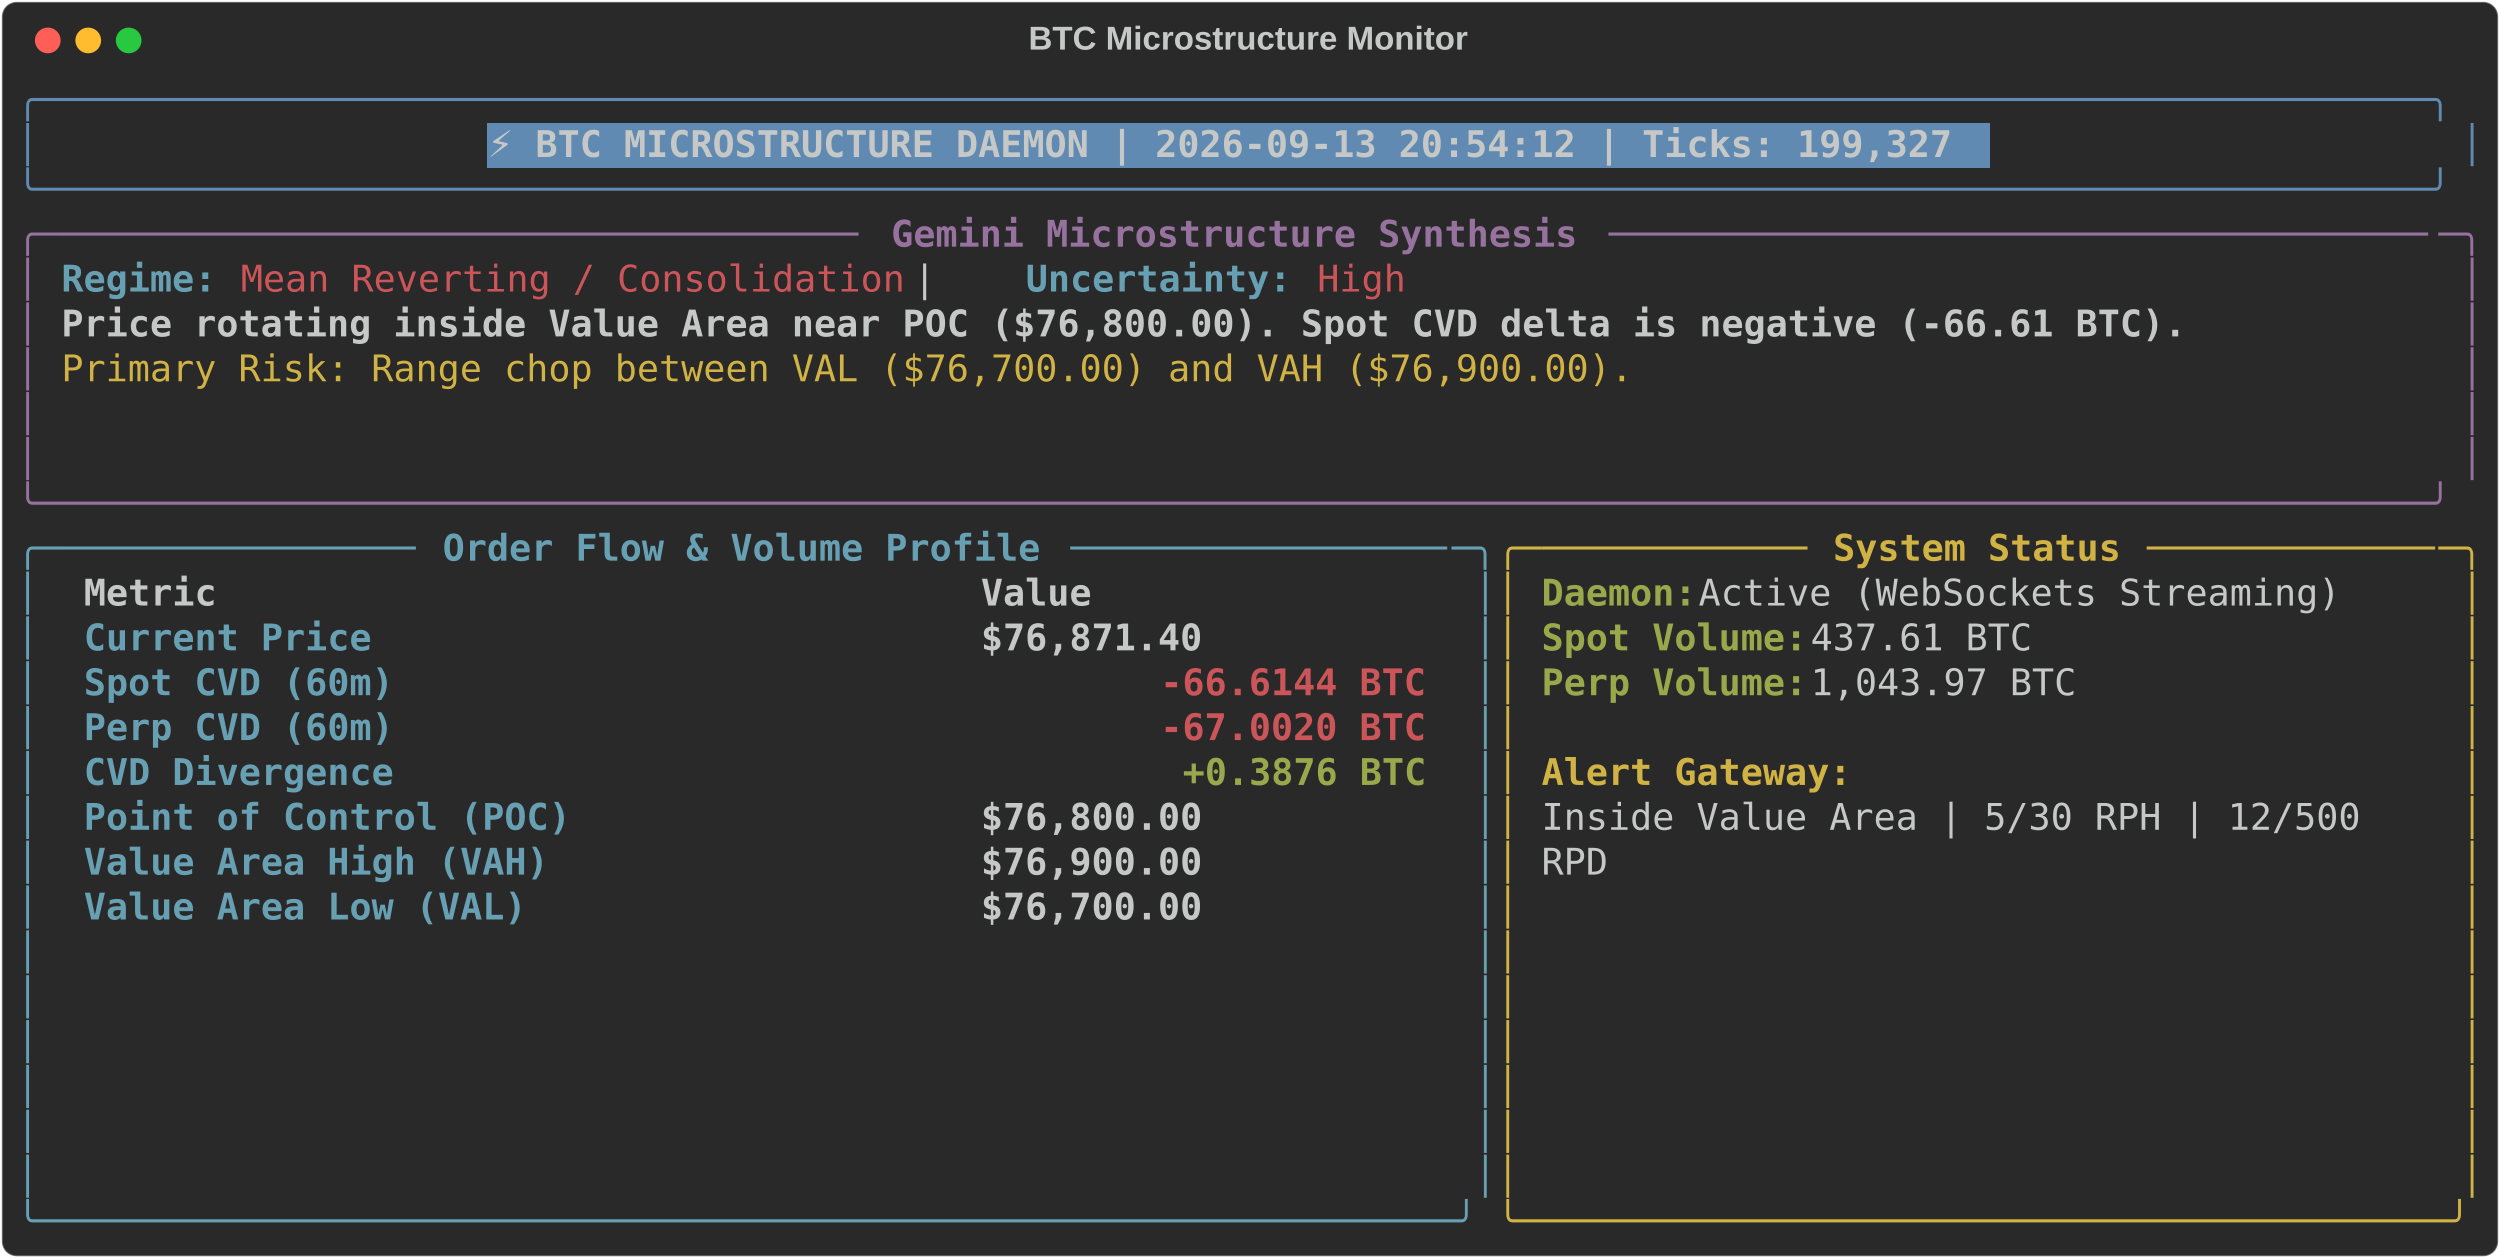
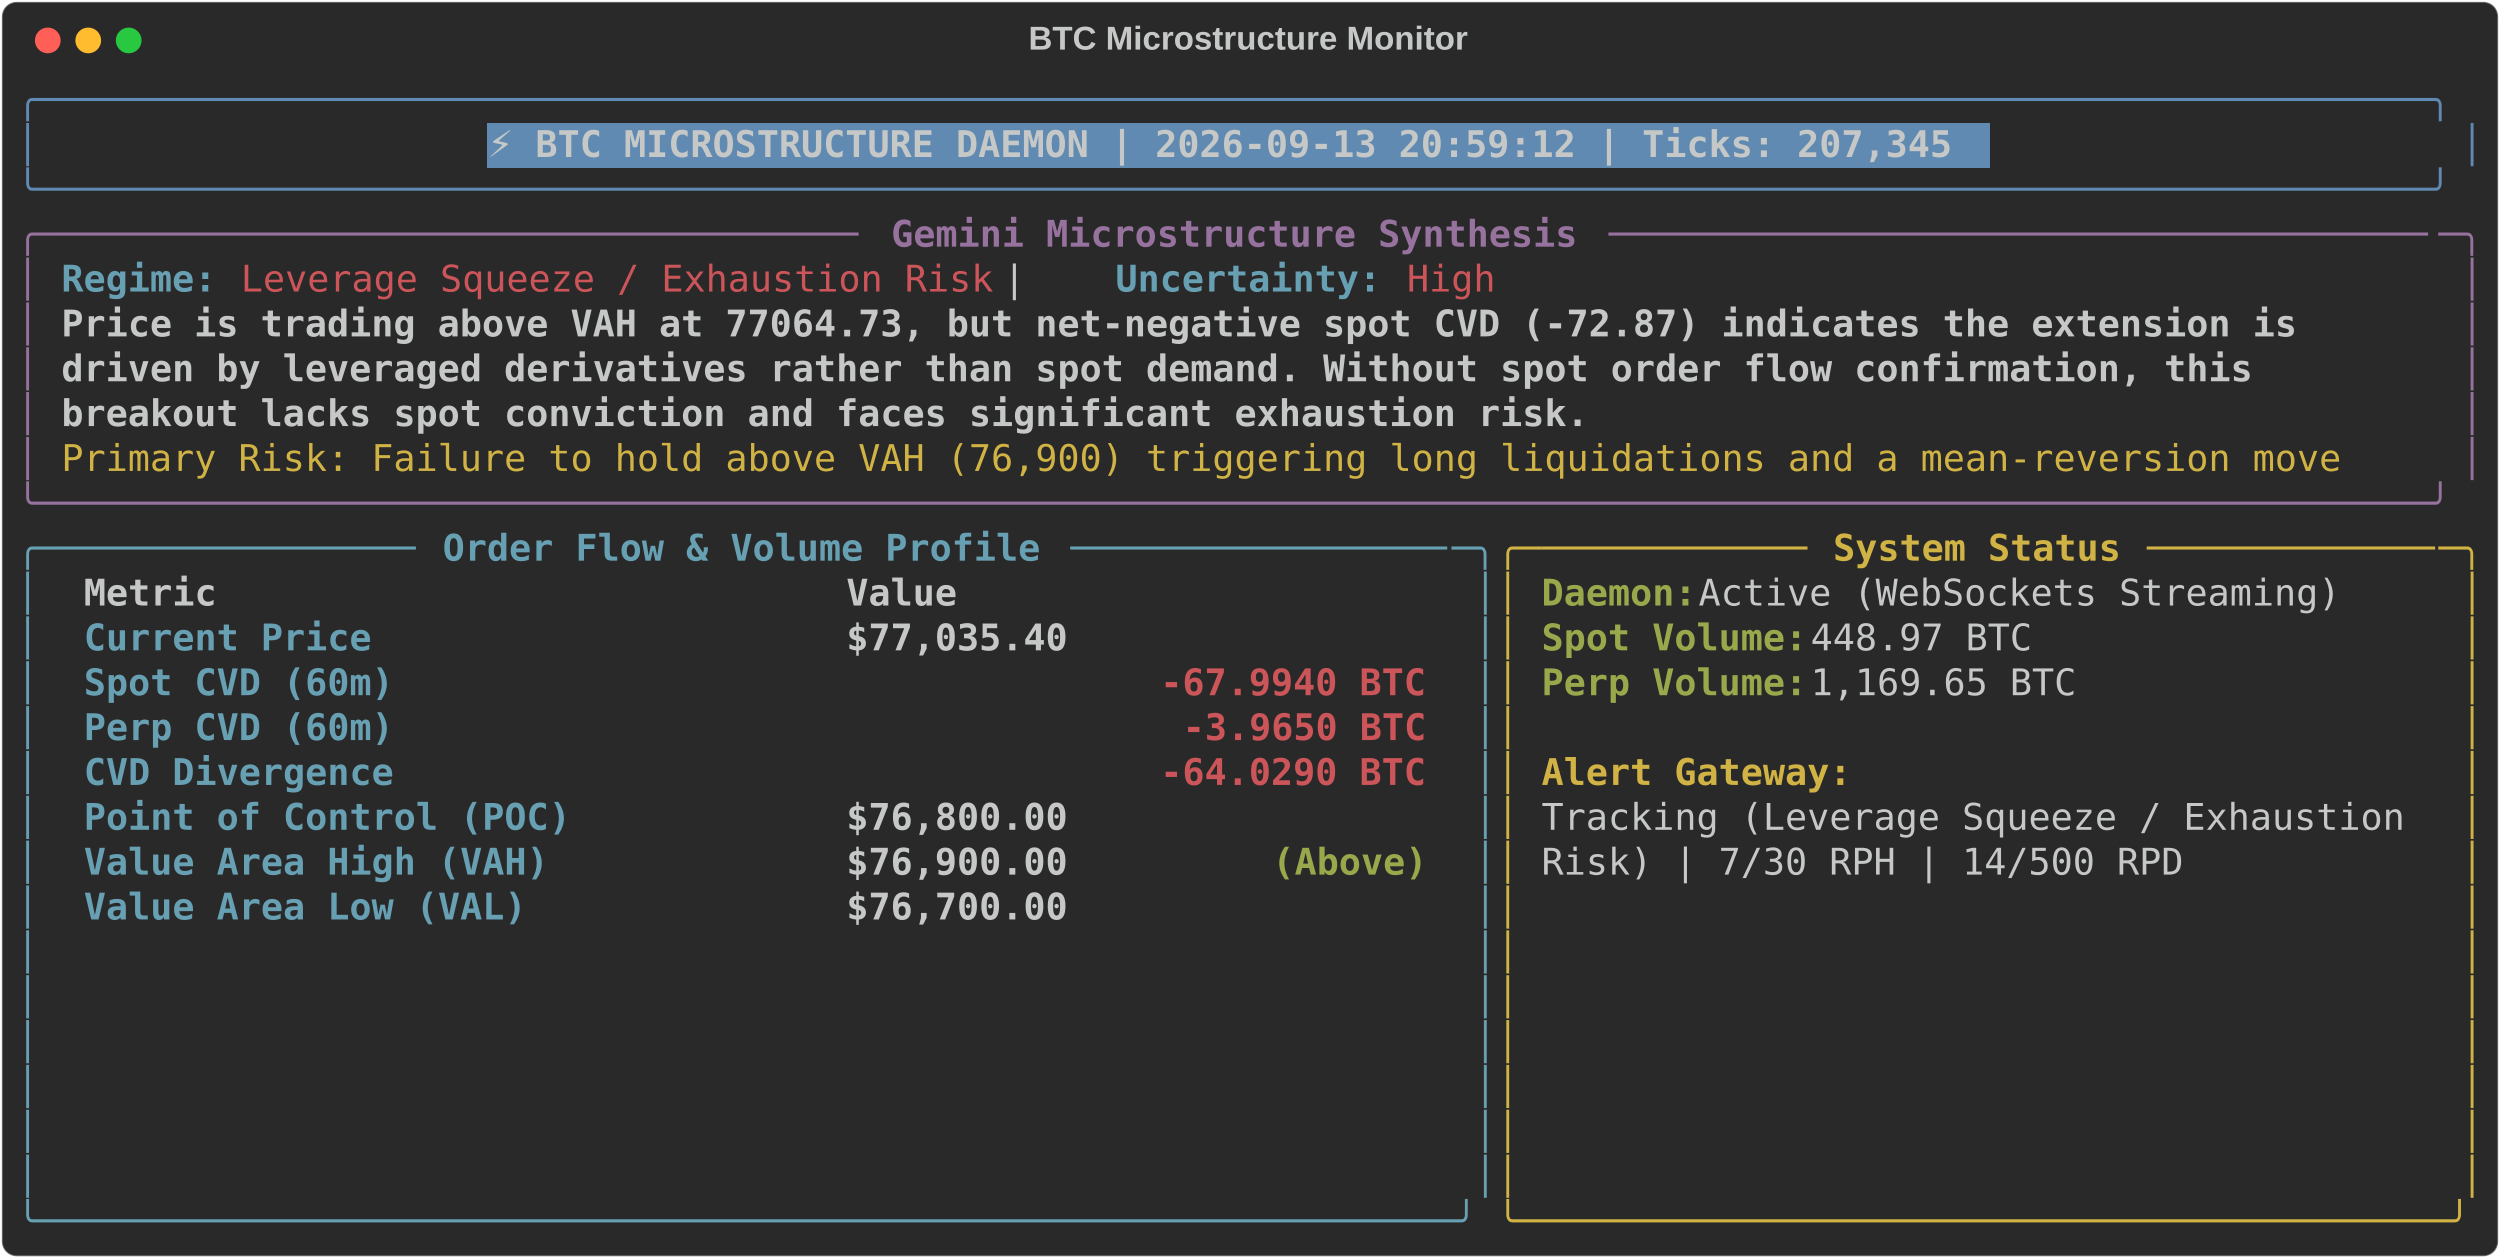
<svg xmlns="http://www.w3.org/2000/svg" class="rich-terminal" viewBox="0 0 1360 684.4">
  <style>

    @font-face {
        font-family: "Fira Code";
        src: local("FiraCode-Regular"),
                url("https://cdnjs.cloudflare.com/ajax/libs/firacode/6.2.0/woff2/FiraCode-Regular.woff2") format("woff2"),
                url("https://cdnjs.cloudflare.com/ajax/libs/firacode/6.2.0/woff/FiraCode-Regular.woff") format("woff");
        font-style: normal;
        font-weight: 400;
    }
    @font-face {
        font-family: "Fira Code";
        src: local("FiraCode-Bold"),
                url("https://cdnjs.cloudflare.com/ajax/libs/firacode/6.2.0/woff2/FiraCode-Bold.woff2") format("woff2"),
                url("https://cdnjs.cloudflare.com/ajax/libs/firacode/6.2.0/woff/FiraCode-Bold.woff") format("woff");
        font-style: bold;
        font-weight: 700;
    }

-     .terminal-1600410360-matrix {
+     .terminal-3191791413-matrix {
        font-family: Fira Code, monospace;
        font-size: 20px;
        line-height: 24.4px;
        font-variant-east-asian: full-width;
    }

-     .terminal-1600410360-title {
+     .terminal-3191791413-title {
        font-size: 18px;
        font-weight: bold;
        font-family: arial;
    }

-     .terminal-1600410360-r1 { fill: #608ab1 }
- .terminal-1600410360-r2 { fill: #c5c8c6 }
- .terminal-1600410360-r3 { fill: #c5c8c6;font-weight: bold }
- .terminal-1600410360-r4 { fill: #98729f }
- .terminal-1600410360-r5 { fill: #98729f;font-weight: bold }
- .terminal-1600410360-r6 { fill: #68a0b3;font-weight: bold }
- .terminal-1600410360-r7 { fill: #cc555a }
- .terminal-1600410360-r8 { fill: #d0b344 }
- .terminal-1600410360-r9 { fill: #68a0b3 }
- .terminal-1600410360-r10 { fill: #d0b344;font-weight: bold }
- .terminal-1600410360-r11 { fill: #98a84b;font-weight: bold }
- .terminal-1600410360-r12 { fill: #cc555a;font-weight: bold }
+     .terminal-3191791413-r1 { fill: #608ab1 }
+ .terminal-3191791413-r2 { fill: #c5c8c6 }
+ .terminal-3191791413-r3 { fill: #c5c8c6;font-weight: bold }
+ .terminal-3191791413-r4 { fill: #98729f }
+ .terminal-3191791413-r5 { fill: #98729f;font-weight: bold }
+ .terminal-3191791413-r6 { fill: #68a0b3;font-weight: bold }
+ .terminal-3191791413-r7 { fill: #cc555a }
+ .terminal-3191791413-r8 { fill: #d0b344 }
+ .terminal-3191791413-r9 { fill: #68a0b3 }
+ .terminal-3191791413-r10 { fill: #d0b344;font-weight: bold }
+ .terminal-3191791413-r11 { fill: #98a84b;font-weight: bold }
+ .terminal-3191791413-r12 { fill: #cc555a;font-weight: bold }
    </style>
  <defs>
-     <clipPath id="terminal-1600410360-clip-terminal">
+     <clipPath id="terminal-3191791413-clip-terminal">
      <rect x="0" y="0" width="1341.0" height="633.4" />
    </clipPath>
-     <clipPath id="terminal-1600410360-line-0">
+     <clipPath id="terminal-3191791413-line-0">
      <rect x="0" y="1.5" width="1342" height="24.65" />
    </clipPath>
-     <clipPath id="terminal-1600410360-line-1">
+     <clipPath id="terminal-3191791413-line-1">
      <rect x="0" y="25.9" width="1342" height="24.65" />
    </clipPath>
-     <clipPath id="terminal-1600410360-line-2">
+     <clipPath id="terminal-3191791413-line-2">
      <rect x="0" y="50.3" width="1342" height="24.65" />
    </clipPath>
-     <clipPath id="terminal-1600410360-line-3">
+     <clipPath id="terminal-3191791413-line-3">
      <rect x="0" y="74.7" width="1342" height="24.65" />
    </clipPath>
-     <clipPath id="terminal-1600410360-line-4">
+     <clipPath id="terminal-3191791413-line-4">
      <rect x="0" y="99.1" width="1342" height="24.65" />
    </clipPath>
-     <clipPath id="terminal-1600410360-line-5">
+     <clipPath id="terminal-3191791413-line-5">
      <rect x="0" y="123.5" width="1342" height="24.65" />
    </clipPath>
-     <clipPath id="terminal-1600410360-line-6">
+     <clipPath id="terminal-3191791413-line-6">
      <rect x="0" y="147.9" width="1342" height="24.65" />
    </clipPath>
-     <clipPath id="terminal-1600410360-line-7">
+     <clipPath id="terminal-3191791413-line-7">
      <rect x="0" y="172.3" width="1342" height="24.65" />
    </clipPath>
-     <clipPath id="terminal-1600410360-line-8">
+     <clipPath id="terminal-3191791413-line-8">
      <rect x="0" y="196.7" width="1342" height="24.65" />
    </clipPath>
-     <clipPath id="terminal-1600410360-line-9">
+     <clipPath id="terminal-3191791413-line-9">
      <rect x="0" y="221.1" width="1342" height="24.65" />
    </clipPath>
-     <clipPath id="terminal-1600410360-line-10">
+     <clipPath id="terminal-3191791413-line-10">
      <rect x="0" y="245.5" width="1342" height="24.65" />
    </clipPath>
-     <clipPath id="terminal-1600410360-line-11">
+     <clipPath id="terminal-3191791413-line-11">
      <rect x="0" y="269.9" width="1342" height="24.65" />
    </clipPath>
-     <clipPath id="terminal-1600410360-line-12">
+     <clipPath id="terminal-3191791413-line-12">
      <rect x="0" y="294.3" width="1342" height="24.65" />
    </clipPath>
-     <clipPath id="terminal-1600410360-line-13">
+     <clipPath id="terminal-3191791413-line-13">
      <rect x="0" y="318.7" width="1342" height="24.65" />
    </clipPath>
-     <clipPath id="terminal-1600410360-line-14">
+     <clipPath id="terminal-3191791413-line-14">
      <rect x="0" y="343.1" width="1342" height="24.65" />
    </clipPath>
-     <clipPath id="terminal-1600410360-line-15">
+     <clipPath id="terminal-3191791413-line-15">
      <rect x="0" y="367.5" width="1342" height="24.65" />
    </clipPath>
-     <clipPath id="terminal-1600410360-line-16">
+     <clipPath id="terminal-3191791413-line-16">
      <rect x="0" y="391.9" width="1342" height="24.65" />
    </clipPath>
-     <clipPath id="terminal-1600410360-line-17">
+     <clipPath id="terminal-3191791413-line-17">
      <rect x="0" y="416.3" width="1342" height="24.65" />
    </clipPath>
-     <clipPath id="terminal-1600410360-line-18">
+     <clipPath id="terminal-3191791413-line-18">
      <rect x="0" y="440.7" width="1342" height="24.65" />
    </clipPath>
-     <clipPath id="terminal-1600410360-line-19">
+     <clipPath id="terminal-3191791413-line-19">
      <rect x="0" y="465.1" width="1342" height="24.65" />
    </clipPath>
-     <clipPath id="terminal-1600410360-line-20">
+     <clipPath id="terminal-3191791413-line-20">
      <rect x="0" y="489.5" width="1342" height="24.65" />
    </clipPath>
-     <clipPath id="terminal-1600410360-line-21">
+     <clipPath id="terminal-3191791413-line-21">
      <rect x="0" y="513.9" width="1342" height="24.65" />
    </clipPath>
-     <clipPath id="terminal-1600410360-line-22">
+     <clipPath id="terminal-3191791413-line-22">
      <rect x="0" y="538.3" width="1342" height="24.65" />
    </clipPath>
-     <clipPath id="terminal-1600410360-line-23">
+     <clipPath id="terminal-3191791413-line-23">
      <rect x="0" y="562.7" width="1342" height="24.65" />
    </clipPath>
-     <clipPath id="terminal-1600410360-line-24">
+     <clipPath id="terminal-3191791413-line-24">
      <rect x="0" y="587.1" width="1342" height="24.65" />
    </clipPath>
  </defs>
  <rect fill="#292929" stroke="rgba(255,255,255,0.35)" stroke-width="1" x="1" y="1" width="1358" height="682.4" rx="8" />
-   <text class="terminal-1600410360-title" fill="#c5c8c6" text-anchor="middle" x="679" y="27">BTC Microstructure Monitor</text>
+   <text class="terminal-3191791413-title" fill="#c5c8c6" text-anchor="middle" x="679" y="27">BTC Microstructure Monitor</text>
  <g transform="translate(26,22)">
    <circle cx="0" cy="0" r="7" fill="#ff5f57" />
    <circle cx="22" cy="0" r="7" fill="#febc2e" />
    <circle cx="44" cy="0" r="7" fill="#28c840" />
  </g>
-   <g transform="translate(9, 41)" clip-path="url(#terminal-1600410360-clip-terminal)">
+   <g transform="translate(9, 41)" clip-path="url(#terminal-3191791413-clip-terminal)">
    <rect fill="#608ab1" x="256.2" y="25.9" width="817.4" height="24.65" shape-rendering="crispEdges" />
-     <g class="terminal-1600410360-matrix">
-       <text class="terminal-1600410360-r1" x="0" y="20" textLength="1342" clip-path="url(#terminal-1600410360-line-0)">╭────────────────────────────────────────────────────────────────────────────────────────────────────────────╮</text>
-       <text class="terminal-1600410360-r2" x="1342" y="20" textLength="12.2" clip-path="url(#terminal-1600410360-line-0)">
- </text>
-       <text class="terminal-1600410360-r1" x="0" y="44.4" textLength="12.2" clip-path="url(#terminal-1600410360-line-1)">│</text>
-       <text class="terminal-1600410360-r3" x="256.2" y="44.4" textLength="805.2" clip-path="url(#terminal-1600410360-line-1)">⚡ BTC MICROSTRUCTURE DAEMON | 2026-09-13 20:54:12 | Ticks: 199,327</text>
-       <text class="terminal-1600410360-r1" x="1329.8" y="44.4" textLength="12.2" clip-path="url(#terminal-1600410360-line-1)">│</text>
-       <text class="terminal-1600410360-r2" x="1342" y="44.4" textLength="12.2" clip-path="url(#terminal-1600410360-line-1)">
- </text>
-       <text class="terminal-1600410360-r1" x="0" y="68.8" textLength="1342" clip-path="url(#terminal-1600410360-line-2)">╰────────────────────────────────────────────────────────────────────────────────────────────────────────────╯</text>
-       <text class="terminal-1600410360-r2" x="1342" y="68.8" textLength="12.2" clip-path="url(#terminal-1600410360-line-2)">
- </text>
-       <text class="terminal-1600410360-r4" x="0" y="93.2" textLength="24.4" clip-path="url(#terminal-1600410360-line-3)">╭─</text>
-       <text class="terminal-1600410360-r4" x="24.4" y="93.2" textLength="439.2" clip-path="url(#terminal-1600410360-line-3)">────────────────────────────────────</text>
-       <text class="terminal-1600410360-r5" x="475.8" y="93.2" textLength="378.2" clip-path="url(#terminal-1600410360-line-3)">Gemini Microstructure Synthesis</text>
-       <text class="terminal-1600410360-r4" x="866.2" y="93.2" textLength="451.4" clip-path="url(#terminal-1600410360-line-3)">─────────────────────────────────────</text>
-       <text class="terminal-1600410360-r4" x="1317.6" y="93.2" textLength="24.4" clip-path="url(#terminal-1600410360-line-3)">─╮</text>
-       <text class="terminal-1600410360-r2" x="1342" y="93.2" textLength="12.2" clip-path="url(#terminal-1600410360-line-3)">
- </text>
-       <text class="terminal-1600410360-r4" x="0" y="117.6" textLength="12.2" clip-path="url(#terminal-1600410360-line-4)">│</text>
-       <text class="terminal-1600410360-r6" x="24.4" y="117.6" textLength="85.4" clip-path="url(#terminal-1600410360-line-4)">Regime:</text>
-       <text class="terminal-1600410360-r7" x="122" y="117.6" textLength="366" clip-path="url(#terminal-1600410360-line-4)">Mean Reverting / Consolidation</text>
-       <text class="terminal-1600410360-r2" x="488" y="117.6" textLength="61" clip-path="url(#terminal-1600410360-line-4)">  |  </text>
-       <text class="terminal-1600410360-r6" x="549" y="117.6" textLength="146.4" clip-path="url(#terminal-1600410360-line-4)">Uncertainty:</text>
-       <text class="terminal-1600410360-r7" x="707.6" y="117.6" textLength="48.8" clip-path="url(#terminal-1600410360-line-4)">High</text>
-       <text class="terminal-1600410360-r4" x="1329.8" y="117.6" textLength="12.2" clip-path="url(#terminal-1600410360-line-4)">│</text>
-       <text class="terminal-1600410360-r2" x="1342" y="117.6" textLength="12.2" clip-path="url(#terminal-1600410360-line-4)">
- </text>
-       <text class="terminal-1600410360-r4" x="0" y="142" textLength="12.2" clip-path="url(#terminal-1600410360-line-5)">│</text>
-       <text class="terminal-1600410360-r3" x="24.4" y="142" textLength="1171.2" clip-path="url(#terminal-1600410360-line-5)">Price rotating inside Value Area near POC ($76,800.00). Spot CVD delta is negative (-66.61 BTC).</text>
-       <text class="terminal-1600410360-r4" x="1329.8" y="142" textLength="12.2" clip-path="url(#terminal-1600410360-line-5)">│</text>
-       <text class="terminal-1600410360-r2" x="1342" y="142" textLength="12.2" clip-path="url(#terminal-1600410360-line-5)">
- </text>
-       <text class="terminal-1600410360-r4" x="0" y="166.4" textLength="12.2" clip-path="url(#terminal-1600410360-line-6)">│</text>
-       <text class="terminal-1600410360-r8" x="24.4" y="166.4" textLength="866.2" clip-path="url(#terminal-1600410360-line-6)">Primary Risk: Range chop between VAL ($76,700.00) and VAH ($76,900.00).</text>
-       <text class="terminal-1600410360-r4" x="1329.8" y="166.4" textLength="12.2" clip-path="url(#terminal-1600410360-line-6)">│</text>
-       <text class="terminal-1600410360-r2" x="1342" y="166.4" textLength="12.2" clip-path="url(#terminal-1600410360-line-6)">
- </text>
-       <text class="terminal-1600410360-r4" x="0" y="190.8" textLength="12.2" clip-path="url(#terminal-1600410360-line-7)">│</text>
-       <text class="terminal-1600410360-r4" x="1329.8" y="190.8" textLength="12.2" clip-path="url(#terminal-1600410360-line-7)">│</text>
-       <text class="terminal-1600410360-r2" x="1342" y="190.8" textLength="12.2" clip-path="url(#terminal-1600410360-line-7)">
- </text>
-       <text class="terminal-1600410360-r4" x="0" y="215.2" textLength="12.2" clip-path="url(#terminal-1600410360-line-8)">│</text>
-       <text class="terminal-1600410360-r4" x="1329.8" y="215.2" textLength="12.2" clip-path="url(#terminal-1600410360-line-8)">│</text>
-       <text class="terminal-1600410360-r2" x="1342" y="215.2" textLength="12.2" clip-path="url(#terminal-1600410360-line-8)">
- </text>
-       <text class="terminal-1600410360-r4" x="0" y="239.6" textLength="1342" clip-path="url(#terminal-1600410360-line-9)">╰────────────────────────────────────────────────────────────────────────────────────────────────────────────╯</text>
-       <text class="terminal-1600410360-r2" x="1342" y="239.6" textLength="12.2" clip-path="url(#terminal-1600410360-line-9)">
- </text>
-       <text class="terminal-1600410360-r9" x="0" y="264" textLength="24.4" clip-path="url(#terminal-1600410360-line-10)">╭─</text>
-       <text class="terminal-1600410360-r9" x="24.4" y="264" textLength="195.2" clip-path="url(#terminal-1600410360-line-10)">────────────────</text>
-       <text class="terminal-1600410360-r6" x="231.8" y="264" textLength="329.4" clip-path="url(#terminal-1600410360-line-10)">Order Flow &amp; Volume Profile</text>
-       <text class="terminal-1600410360-r9" x="573.4" y="264" textLength="207.4" clip-path="url(#terminal-1600410360-line-10)">─────────────────</text>
-       <text class="terminal-1600410360-r9" x="780.8" y="264" textLength="24.4" clip-path="url(#terminal-1600410360-line-10)">─╮</text>
-       <text class="terminal-1600410360-r8" x="805.2" y="264" textLength="24.4" clip-path="url(#terminal-1600410360-line-10)">╭─</text>
-       <text class="terminal-1600410360-r8" x="829.6" y="264" textLength="146.4" clip-path="url(#terminal-1600410360-line-10)">────────────</text>
-       <text class="terminal-1600410360-r10" x="988.2" y="264" textLength="158.6" clip-path="url(#terminal-1600410360-line-10)">System Status</text>
-       <text class="terminal-1600410360-r8" x="1159" y="264" textLength="158.6" clip-path="url(#terminal-1600410360-line-10)">─────────────</text>
-       <text class="terminal-1600410360-r8" x="1317.6" y="264" textLength="24.4" clip-path="url(#terminal-1600410360-line-10)">─╮</text>
-       <text class="terminal-1600410360-r2" x="1342" y="264" textLength="12.2" clip-path="url(#terminal-1600410360-line-10)">
- </text>
-       <text class="terminal-1600410360-r9" x="0" y="288.4" textLength="12.2" clip-path="url(#terminal-1600410360-line-11)">│</text>
-       <text class="terminal-1600410360-r3" x="36.6" y="288.4" textLength="463.6" clip-path="url(#terminal-1600410360-line-11)">Metric                                </text>
-       <text class="terminal-1600410360-r3" x="524.6" y="288.4" textLength="244" clip-path="url(#terminal-1600410360-line-11)">               Value</text>
-       <text class="terminal-1600410360-r9" x="793" y="288.4" textLength="12.2" clip-path="url(#terminal-1600410360-line-11)">│</text>
-       <text class="terminal-1600410360-r8" x="805.2" y="288.4" textLength="12.2" clip-path="url(#terminal-1600410360-line-11)">│</text>
-       <text class="terminal-1600410360-r11" x="829.6" y="288.4" textLength="85.4" clip-path="url(#terminal-1600410360-line-11)">Daemon:</text>
-       <text class="terminal-1600410360-r2" x="915" y="288.4" textLength="366" clip-path="url(#terminal-1600410360-line-11)"> Active (WebSockets Streaming)</text>
-       <text class="terminal-1600410360-r8" x="1329.8" y="288.4" textLength="12.2" clip-path="url(#terminal-1600410360-line-11)">│</text>
-       <text class="terminal-1600410360-r2" x="1342" y="288.4" textLength="12.2" clip-path="url(#terminal-1600410360-line-11)">
- </text>
-       <text class="terminal-1600410360-r9" x="0" y="312.8" textLength="12.2" clip-path="url(#terminal-1600410360-line-12)">│</text>
-       <text class="terminal-1600410360-r6" x="36.6" y="312.8" textLength="463.6" clip-path="url(#terminal-1600410360-line-12)">Current Price                         </text>
-       <text class="terminal-1600410360-r3" x="524.6" y="312.8" textLength="244" clip-path="url(#terminal-1600410360-line-12)">          $76,871.40</text>
-       <text class="terminal-1600410360-r9" x="793" y="312.8" textLength="12.2" clip-path="url(#terminal-1600410360-line-12)">│</text>
-       <text class="terminal-1600410360-r8" x="805.2" y="312.8" textLength="12.2" clip-path="url(#terminal-1600410360-line-12)">│</text>
-       <text class="terminal-1600410360-r11" x="829.6" y="312.8" textLength="146.4" clip-path="url(#terminal-1600410360-line-12)">Spot Volume:</text>
-       <text class="terminal-1600410360-r2" x="976" y="312.8" textLength="134.2" clip-path="url(#terminal-1600410360-line-12)"> 437.61 BTC</text>
-       <text class="terminal-1600410360-r8" x="1329.8" y="312.8" textLength="12.2" clip-path="url(#terminal-1600410360-line-12)">│</text>
-       <text class="terminal-1600410360-r2" x="1342" y="312.8" textLength="12.2" clip-path="url(#terminal-1600410360-line-12)">
- </text>
-       <text class="terminal-1600410360-r9" x="0" y="337.2" textLength="12.2" clip-path="url(#terminal-1600410360-line-13)">│</text>
-       <text class="terminal-1600410360-r6" x="36.6" y="337.2" textLength="463.6" clip-path="url(#terminal-1600410360-line-13)">Spot CVD (60m)                        </text>
-       <text class="terminal-1600410360-r12" x="622.2" y="337.2" textLength="146.4" clip-path="url(#terminal-1600410360-line-13)">-66.6144 BTC</text>
-       <text class="terminal-1600410360-r9" x="793" y="337.2" textLength="12.2" clip-path="url(#terminal-1600410360-line-13)">│</text>
-       <text class="terminal-1600410360-r8" x="805.2" y="337.2" textLength="12.2" clip-path="url(#terminal-1600410360-line-13)">│</text>
-       <text class="terminal-1600410360-r11" x="829.6" y="337.2" textLength="146.4" clip-path="url(#terminal-1600410360-line-13)">Perp Volume:</text>
-       <text class="terminal-1600410360-r2" x="976" y="337.2" textLength="158.6" clip-path="url(#terminal-1600410360-line-13)"> 1,043.97 BTC</text>
-       <text class="terminal-1600410360-r8" x="1329.8" y="337.2" textLength="12.2" clip-path="url(#terminal-1600410360-line-13)">│</text>
-       <text class="terminal-1600410360-r2" x="1342" y="337.2" textLength="12.2" clip-path="url(#terminal-1600410360-line-13)">
- </text>
-       <text class="terminal-1600410360-r9" x="0" y="361.6" textLength="12.2" clip-path="url(#terminal-1600410360-line-14)">│</text>
-       <text class="terminal-1600410360-r6" x="36.6" y="361.6" textLength="463.6" clip-path="url(#terminal-1600410360-line-14)">Perp CVD (60m)                        </text>
-       <text class="terminal-1600410360-r12" x="622.2" y="361.6" textLength="146.4" clip-path="url(#terminal-1600410360-line-14)">-67.0020 BTC</text>
-       <text class="terminal-1600410360-r9" x="793" y="361.6" textLength="12.2" clip-path="url(#terminal-1600410360-line-14)">│</text>
-       <text class="terminal-1600410360-r8" x="805.2" y="361.6" textLength="12.2" clip-path="url(#terminal-1600410360-line-14)">│</text>
-       <text class="terminal-1600410360-r8" x="1329.8" y="361.6" textLength="12.2" clip-path="url(#terminal-1600410360-line-14)">│</text>
-       <text class="terminal-1600410360-r2" x="1342" y="361.6" textLength="12.2" clip-path="url(#terminal-1600410360-line-14)">
- </text>
-       <text class="terminal-1600410360-r9" x="0" y="386" textLength="12.2" clip-path="url(#terminal-1600410360-line-15)">│</text>
-       <text class="terminal-1600410360-r6" x="36.6" y="386" textLength="463.6" clip-path="url(#terminal-1600410360-line-15)">CVD Divergence                        </text>
-       <text class="terminal-1600410360-r11" x="634.4" y="386" textLength="134.2" clip-path="url(#terminal-1600410360-line-15)">+0.3876 BTC</text>
-       <text class="terminal-1600410360-r9" x="793" y="386" textLength="12.2" clip-path="url(#terminal-1600410360-line-15)">│</text>
-       <text class="terminal-1600410360-r8" x="805.2" y="386" textLength="12.2" clip-path="url(#terminal-1600410360-line-15)">│</text>
-       <text class="terminal-1600410360-r10" x="829.6" y="386" textLength="170.8" clip-path="url(#terminal-1600410360-line-15)">Alert Gateway:</text>
-       <text class="terminal-1600410360-r8" x="1329.8" y="386" textLength="12.2" clip-path="url(#terminal-1600410360-line-15)">│</text>
-       <text class="terminal-1600410360-r2" x="1342" y="386" textLength="12.2" clip-path="url(#terminal-1600410360-line-15)">
- </text>
-       <text class="terminal-1600410360-r9" x="0" y="410.4" textLength="12.2" clip-path="url(#terminal-1600410360-line-16)">│</text>
-       <text class="terminal-1600410360-r6" x="36.6" y="410.4" textLength="463.6" clip-path="url(#terminal-1600410360-line-16)">Point of Control (POC)                </text>
-       <text class="terminal-1600410360-r3" x="524.6" y="410.4" textLength="244" clip-path="url(#terminal-1600410360-line-16)">          $76,800.00</text>
-       <text class="terminal-1600410360-r9" x="793" y="410.4" textLength="12.2" clip-path="url(#terminal-1600410360-line-16)">│</text>
-       <text class="terminal-1600410360-r8" x="805.2" y="410.4" textLength="12.2" clip-path="url(#terminal-1600410360-line-16)">│</text>
-       <text class="terminal-1600410360-r2" x="829.6" y="410.4" textLength="463.6" clip-path="url(#terminal-1600410360-line-16)">Inside Value Area | 5/30 RPH | 12/500 </text>
-       <text class="terminal-1600410360-r8" x="1329.8" y="410.4" textLength="12.2" clip-path="url(#terminal-1600410360-line-16)">│</text>
-       <text class="terminal-1600410360-r2" x="1342" y="410.4" textLength="12.2" clip-path="url(#terminal-1600410360-line-16)">
- </text>
-       <text class="terminal-1600410360-r9" x="0" y="434.8" textLength="12.2" clip-path="url(#terminal-1600410360-line-17)">│</text>
-       <text class="terminal-1600410360-r6" x="36.6" y="434.8" textLength="463.6" clip-path="url(#terminal-1600410360-line-17)">Value Area High (VAH)                 </text>
-       <text class="terminal-1600410360-r3" x="524.6" y="434.8" textLength="244" clip-path="url(#terminal-1600410360-line-17)">          $76,900.00</text>
-       <text class="terminal-1600410360-r9" x="793" y="434.8" textLength="12.2" clip-path="url(#terminal-1600410360-line-17)">│</text>
-       <text class="terminal-1600410360-r8" x="805.2" y="434.8" textLength="12.2" clip-path="url(#terminal-1600410360-line-17)">│</text>
-       <text class="terminal-1600410360-r2" x="829.6" y="434.8" textLength="36.6" clip-path="url(#terminal-1600410360-line-17)">RPD</text>
-       <text class="terminal-1600410360-r8" x="1329.8" y="434.8" textLength="12.2" clip-path="url(#terminal-1600410360-line-17)">│</text>
-       <text class="terminal-1600410360-r2" x="1342" y="434.8" textLength="12.2" clip-path="url(#terminal-1600410360-line-17)">
- </text>
-       <text class="terminal-1600410360-r9" x="0" y="459.2" textLength="12.2" clip-path="url(#terminal-1600410360-line-18)">│</text>
-       <text class="terminal-1600410360-r6" x="36.6" y="459.2" textLength="463.6" clip-path="url(#terminal-1600410360-line-18)">Value Area Low (VAL)                  </text>
-       <text class="terminal-1600410360-r3" x="524.6" y="459.2" textLength="244" clip-path="url(#terminal-1600410360-line-18)">          $76,700.00</text>
-       <text class="terminal-1600410360-r9" x="793" y="459.2" textLength="12.2" clip-path="url(#terminal-1600410360-line-18)">│</text>
-       <text class="terminal-1600410360-r8" x="805.2" y="459.2" textLength="12.2" clip-path="url(#terminal-1600410360-line-18)">│</text>
-       <text class="terminal-1600410360-r8" x="1329.8" y="459.2" textLength="12.2" clip-path="url(#terminal-1600410360-line-18)">│</text>
-       <text class="terminal-1600410360-r2" x="1342" y="459.2" textLength="12.2" clip-path="url(#terminal-1600410360-line-18)">
- </text>
-       <text class="terminal-1600410360-r9" x="0" y="483.6" textLength="12.2" clip-path="url(#terminal-1600410360-line-19)">│</text>
-       <text class="terminal-1600410360-r9" x="793" y="483.6" textLength="12.2" clip-path="url(#terminal-1600410360-line-19)">│</text>
-       <text class="terminal-1600410360-r8" x="805.2" y="483.6" textLength="12.2" clip-path="url(#terminal-1600410360-line-19)">│</text>
-       <text class="terminal-1600410360-r8" x="1329.8" y="483.6" textLength="12.2" clip-path="url(#terminal-1600410360-line-19)">│</text>
-       <text class="terminal-1600410360-r2" x="1342" y="483.6" textLength="12.2" clip-path="url(#terminal-1600410360-line-19)">
- </text>
-       <text class="terminal-1600410360-r9" x="0" y="508" textLength="12.2" clip-path="url(#terminal-1600410360-line-20)">│</text>
-       <text class="terminal-1600410360-r9" x="793" y="508" textLength="12.2" clip-path="url(#terminal-1600410360-line-20)">│</text>
-       <text class="terminal-1600410360-r8" x="805.2" y="508" textLength="12.2" clip-path="url(#terminal-1600410360-line-20)">│</text>
-       <text class="terminal-1600410360-r8" x="1329.8" y="508" textLength="12.2" clip-path="url(#terminal-1600410360-line-20)">│</text>
-       <text class="terminal-1600410360-r2" x="1342" y="508" textLength="12.2" clip-path="url(#terminal-1600410360-line-20)">
- </text>
-       <text class="terminal-1600410360-r9" x="0" y="532.4" textLength="12.2" clip-path="url(#terminal-1600410360-line-21)">│</text>
-       <text class="terminal-1600410360-r9" x="793" y="532.4" textLength="12.2" clip-path="url(#terminal-1600410360-line-21)">│</text>
-       <text class="terminal-1600410360-r8" x="805.2" y="532.4" textLength="12.2" clip-path="url(#terminal-1600410360-line-21)">│</text>
-       <text class="terminal-1600410360-r8" x="1329.8" y="532.4" textLength="12.2" clip-path="url(#terminal-1600410360-line-21)">│</text>
-       <text class="terminal-1600410360-r2" x="1342" y="532.4" textLength="12.2" clip-path="url(#terminal-1600410360-line-21)">
- </text>
-       <text class="terminal-1600410360-r9" x="0" y="556.8" textLength="12.2" clip-path="url(#terminal-1600410360-line-22)">│</text>
-       <text class="terminal-1600410360-r9" x="793" y="556.8" textLength="12.2" clip-path="url(#terminal-1600410360-line-22)">│</text>
-       <text class="terminal-1600410360-r8" x="805.2" y="556.8" textLength="12.2" clip-path="url(#terminal-1600410360-line-22)">│</text>
-       <text class="terminal-1600410360-r8" x="1329.8" y="556.8" textLength="12.2" clip-path="url(#terminal-1600410360-line-22)">│</text>
-       <text class="terminal-1600410360-r2" x="1342" y="556.8" textLength="12.2" clip-path="url(#terminal-1600410360-line-22)">
- </text>
-       <text class="terminal-1600410360-r9" x="0" y="581.2" textLength="12.2" clip-path="url(#terminal-1600410360-line-23)">│</text>
-       <text class="terminal-1600410360-r9" x="793" y="581.2" textLength="12.2" clip-path="url(#terminal-1600410360-line-23)">│</text>
-       <text class="terminal-1600410360-r8" x="805.2" y="581.2" textLength="12.2" clip-path="url(#terminal-1600410360-line-23)">│</text>
-       <text class="terminal-1600410360-r8" x="1329.8" y="581.2" textLength="12.2" clip-path="url(#terminal-1600410360-line-23)">│</text>
-       <text class="terminal-1600410360-r2" x="1342" y="581.2" textLength="12.2" clip-path="url(#terminal-1600410360-line-23)">
- </text>
-       <text class="terminal-1600410360-r9" x="0" y="605.6" textLength="12.2" clip-path="url(#terminal-1600410360-line-24)">│</text>
-       <text class="terminal-1600410360-r9" x="793" y="605.6" textLength="12.2" clip-path="url(#terminal-1600410360-line-24)">│</text>
-       <text class="terminal-1600410360-r8" x="805.2" y="605.6" textLength="12.2" clip-path="url(#terminal-1600410360-line-24)">│</text>
-       <text class="terminal-1600410360-r8" x="1329.8" y="605.6" textLength="12.2" clip-path="url(#terminal-1600410360-line-24)">│</text>
-       <text class="terminal-1600410360-r2" x="1342" y="605.6" textLength="12.2" clip-path="url(#terminal-1600410360-line-24)">
- </text>
-       <text class="terminal-1600410360-r9" x="0" y="630" textLength="805.2" clip-path="url(#terminal-1600410360-line-25)">╰────────────────────────────────────────────────────────────────╯</text>
-       <text class="terminal-1600410360-r8" x="805.2" y="630" textLength="536.8" clip-path="url(#terminal-1600410360-line-25)">╰──────────────────────────────────────────╯</text>
-       <text class="terminal-1600410360-r2" x="1342" y="630" textLength="12.2" clip-path="url(#terminal-1600410360-line-25)">
+     <g class="terminal-3191791413-matrix">
+       <text class="terminal-3191791413-r1" x="0" y="20" textLength="1342" clip-path="url(#terminal-3191791413-line-0)">╭────────────────────────────────────────────────────────────────────────────────────────────────────────────╮</text>
+       <text class="terminal-3191791413-r2" x="1342" y="20" textLength="12.2" clip-path="url(#terminal-3191791413-line-0)">
+ </text>
+       <text class="terminal-3191791413-r1" x="0" y="44.4" textLength="12.2" clip-path="url(#terminal-3191791413-line-1)">│</text>
+       <text class="terminal-3191791413-r3" x="256.2" y="44.4" textLength="805.2" clip-path="url(#terminal-3191791413-line-1)">⚡ BTC MICROSTRUCTURE DAEMON | 2026-09-13 20:59:12 | Ticks: 207,345</text>
+       <text class="terminal-3191791413-r1" x="1329.8" y="44.4" textLength="12.2" clip-path="url(#terminal-3191791413-line-1)">│</text>
+       <text class="terminal-3191791413-r2" x="1342" y="44.4" textLength="12.2" clip-path="url(#terminal-3191791413-line-1)">
+ </text>
+       <text class="terminal-3191791413-r1" x="0" y="68.8" textLength="1342" clip-path="url(#terminal-3191791413-line-2)">╰────────────────────────────────────────────────────────────────────────────────────────────────────────────╯</text>
+       <text class="terminal-3191791413-r2" x="1342" y="68.8" textLength="12.2" clip-path="url(#terminal-3191791413-line-2)">
+ </text>
+       <text class="terminal-3191791413-r4" x="0" y="93.2" textLength="24.4" clip-path="url(#terminal-3191791413-line-3)">╭─</text>
+       <text class="terminal-3191791413-r4" x="24.4" y="93.2" textLength="439.2" clip-path="url(#terminal-3191791413-line-3)">────────────────────────────────────</text>
+       <text class="terminal-3191791413-r5" x="475.8" y="93.2" textLength="378.2" clip-path="url(#terminal-3191791413-line-3)">Gemini Microstructure Synthesis</text>
+       <text class="terminal-3191791413-r4" x="866.2" y="93.2" textLength="451.4" clip-path="url(#terminal-3191791413-line-3)">─────────────────────────────────────</text>
+       <text class="terminal-3191791413-r4" x="1317.6" y="93.2" textLength="24.4" clip-path="url(#terminal-3191791413-line-3)">─╮</text>
+       <text class="terminal-3191791413-r2" x="1342" y="93.2" textLength="12.2" clip-path="url(#terminal-3191791413-line-3)">
+ </text>
+       <text class="terminal-3191791413-r4" x="0" y="117.6" textLength="12.2" clip-path="url(#terminal-3191791413-line-4)">│</text>
+       <text class="terminal-3191791413-r6" x="24.4" y="117.6" textLength="85.4" clip-path="url(#terminal-3191791413-line-4)">Regime:</text>
+       <text class="terminal-3191791413-r7" x="122" y="117.6" textLength="414.8" clip-path="url(#terminal-3191791413-line-4)">Leverage Squeeze / Exhaustion Risk</text>
+       <text class="terminal-3191791413-r2" x="536.8" y="117.6" textLength="61" clip-path="url(#terminal-3191791413-line-4)">  |  </text>
+       <text class="terminal-3191791413-r6" x="597.8" y="117.6" textLength="146.4" clip-path="url(#terminal-3191791413-line-4)">Uncertainty:</text>
+       <text class="terminal-3191791413-r7" x="756.4" y="117.6" textLength="48.8" clip-path="url(#terminal-3191791413-line-4)">High</text>
+       <text class="terminal-3191791413-r4" x="1329.8" y="117.6" textLength="12.2" clip-path="url(#terminal-3191791413-line-4)">│</text>
+       <text class="terminal-3191791413-r2" x="1342" y="117.6" textLength="12.2" clip-path="url(#terminal-3191791413-line-4)">
+ </text>
+       <text class="terminal-3191791413-r4" x="0" y="142" textLength="12.2" clip-path="url(#terminal-3191791413-line-5)">│</text>
+       <text class="terminal-3191791413-r3" x="24.4" y="142" textLength="1244.4" clip-path="url(#terminal-3191791413-line-5)">Price is trading above VAH at 77064.73, but net-negative spot CVD (-72.87) indicates the extension is </text>
+       <text class="terminal-3191791413-r4" x="1329.8" y="142" textLength="12.2" clip-path="url(#terminal-3191791413-line-5)">│</text>
+       <text class="terminal-3191791413-r2" x="1342" y="142" textLength="12.2" clip-path="url(#terminal-3191791413-line-5)">
+ </text>
+       <text class="terminal-3191791413-r4" x="0" y="166.4" textLength="12.2" clip-path="url(#terminal-3191791413-line-6)">│</text>
+       <text class="terminal-3191791413-r3" x="24.4" y="166.4" textLength="1220" clip-path="url(#terminal-3191791413-line-6)">driven by leveraged derivatives rather than spot demand. Without spot order flow confirmation, this </text>
+       <text class="terminal-3191791413-r4" x="1329.8" y="166.4" textLength="12.2" clip-path="url(#terminal-3191791413-line-6)">│</text>
+       <text class="terminal-3191791413-r2" x="1342" y="166.4" textLength="12.2" clip-path="url(#terminal-3191791413-line-6)">
+ </text>
+       <text class="terminal-3191791413-r4" x="0" y="190.8" textLength="12.2" clip-path="url(#terminal-3191791413-line-7)">│</text>
+       <text class="terminal-3191791413-r3" x="24.4" y="190.8" textLength="841.8" clip-path="url(#terminal-3191791413-line-7)">breakout lacks spot conviction and faces significant exhaustion risk.</text>
+       <text class="terminal-3191791413-r4" x="1329.8" y="190.8" textLength="12.2" clip-path="url(#terminal-3191791413-line-7)">│</text>
+       <text class="terminal-3191791413-r2" x="1342" y="190.8" textLength="12.2" clip-path="url(#terminal-3191791413-line-7)">
+ </text>
+       <text class="terminal-3191791413-r4" x="0" y="215.2" textLength="12.2" clip-path="url(#terminal-3191791413-line-8)">│</text>
+       <text class="terminal-3191791413-r8" x="24.4" y="215.2" textLength="1268.8" clip-path="url(#terminal-3191791413-line-8)">Primary Risk: Failure to hold above VAH (76,900) triggering long liquidations and a mean-reversion move </text>
+       <text class="terminal-3191791413-r4" x="1329.8" y="215.2" textLength="12.2" clip-path="url(#terminal-3191791413-line-8)">│</text>
+       <text class="terminal-3191791413-r2" x="1342" y="215.2" textLength="12.2" clip-path="url(#terminal-3191791413-line-8)">
+ </text>
+       <text class="terminal-3191791413-r4" x="0" y="239.6" textLength="1342" clip-path="url(#terminal-3191791413-line-9)">╰────────────────────────────────────────────────────────────────────────────────────────────────────────────╯</text>
+       <text class="terminal-3191791413-r2" x="1342" y="239.6" textLength="12.2" clip-path="url(#terminal-3191791413-line-9)">
+ </text>
+       <text class="terminal-3191791413-r9" x="0" y="264" textLength="24.4" clip-path="url(#terminal-3191791413-line-10)">╭─</text>
+       <text class="terminal-3191791413-r9" x="24.4" y="264" textLength="195.2" clip-path="url(#terminal-3191791413-line-10)">────────────────</text>
+       <text class="terminal-3191791413-r6" x="231.8" y="264" textLength="329.4" clip-path="url(#terminal-3191791413-line-10)">Order Flow &amp; Volume Profile</text>
+       <text class="terminal-3191791413-r9" x="573.4" y="264" textLength="207.4" clip-path="url(#terminal-3191791413-line-10)">─────────────────</text>
+       <text class="terminal-3191791413-r9" x="780.8" y="264" textLength="24.4" clip-path="url(#terminal-3191791413-line-10)">─╮</text>
+       <text class="terminal-3191791413-r8" x="805.2" y="264" textLength="24.4" clip-path="url(#terminal-3191791413-line-10)">╭─</text>
+       <text class="terminal-3191791413-r8" x="829.6" y="264" textLength="146.4" clip-path="url(#terminal-3191791413-line-10)">────────────</text>
+       <text class="terminal-3191791413-r10" x="988.2" y="264" textLength="158.6" clip-path="url(#terminal-3191791413-line-10)">System Status</text>
+       <text class="terminal-3191791413-r8" x="1159" y="264" textLength="158.6" clip-path="url(#terminal-3191791413-line-10)">─────────────</text>
+       <text class="terminal-3191791413-r8" x="1317.6" y="264" textLength="24.4" clip-path="url(#terminal-3191791413-line-10)">─╮</text>
+       <text class="terminal-3191791413-r2" x="1342" y="264" textLength="12.2" clip-path="url(#terminal-3191791413-line-10)">
+ </text>
+       <text class="terminal-3191791413-r9" x="0" y="288.4" textLength="12.2" clip-path="url(#terminal-3191791413-line-11)">│</text>
+       <text class="terminal-3191791413-r3" x="36.6" y="288.4" textLength="390.4" clip-path="url(#terminal-3191791413-line-11)">Metric                          </text>
+       <text class="terminal-3191791413-r3" x="451.4" y="288.4" textLength="317.2" clip-path="url(#terminal-3191791413-line-11)">                     Value</text>
+       <text class="terminal-3191791413-r9" x="793" y="288.4" textLength="12.2" clip-path="url(#terminal-3191791413-line-11)">│</text>
+       <text class="terminal-3191791413-r8" x="805.2" y="288.4" textLength="12.2" clip-path="url(#terminal-3191791413-line-11)">│</text>
+       <text class="terminal-3191791413-r11" x="829.6" y="288.4" textLength="85.4" clip-path="url(#terminal-3191791413-line-11)">Daemon:</text>
+       <text class="terminal-3191791413-r2" x="915" y="288.4" textLength="366" clip-path="url(#terminal-3191791413-line-11)"> Active (WebSockets Streaming)</text>
+       <text class="terminal-3191791413-r8" x="1329.8" y="288.4" textLength="12.2" clip-path="url(#terminal-3191791413-line-11)">│</text>
+       <text class="terminal-3191791413-r2" x="1342" y="288.4" textLength="12.2" clip-path="url(#terminal-3191791413-line-11)">
+ </text>
+       <text class="terminal-3191791413-r9" x="0" y="312.8" textLength="12.2" clip-path="url(#terminal-3191791413-line-12)">│</text>
+       <text class="terminal-3191791413-r6" x="36.6" y="312.8" textLength="390.4" clip-path="url(#terminal-3191791413-line-12)">Current Price                   </text>
+       <text class="terminal-3191791413-r3" x="451.4" y="312.8" textLength="317.2" clip-path="url(#terminal-3191791413-line-12)">                $77,035.40</text>
+       <text class="terminal-3191791413-r9" x="793" y="312.8" textLength="12.2" clip-path="url(#terminal-3191791413-line-12)">│</text>
+       <text class="terminal-3191791413-r8" x="805.2" y="312.8" textLength="12.2" clip-path="url(#terminal-3191791413-line-12)">│</text>
+       <text class="terminal-3191791413-r11" x="829.6" y="312.8" textLength="146.4" clip-path="url(#terminal-3191791413-line-12)">Spot Volume:</text>
+       <text class="terminal-3191791413-r2" x="976" y="312.8" textLength="134.2" clip-path="url(#terminal-3191791413-line-12)"> 448.97 BTC</text>
+       <text class="terminal-3191791413-r8" x="1329.8" y="312.8" textLength="12.2" clip-path="url(#terminal-3191791413-line-12)">│</text>
+       <text class="terminal-3191791413-r2" x="1342" y="312.8" textLength="12.2" clip-path="url(#terminal-3191791413-line-12)">
+ </text>
+       <text class="terminal-3191791413-r9" x="0" y="337.2" textLength="12.2" clip-path="url(#terminal-3191791413-line-13)">│</text>
+       <text class="terminal-3191791413-r6" x="36.6" y="337.2" textLength="390.4" clip-path="url(#terminal-3191791413-line-13)">Spot CVD (60m)                  </text>
+       <text class="terminal-3191791413-r12" x="622.2" y="337.2" textLength="146.4" clip-path="url(#terminal-3191791413-line-13)">-67.9940 BTC</text>
+       <text class="terminal-3191791413-r9" x="793" y="337.2" textLength="12.2" clip-path="url(#terminal-3191791413-line-13)">│</text>
+       <text class="terminal-3191791413-r8" x="805.2" y="337.2" textLength="12.2" clip-path="url(#terminal-3191791413-line-13)">│</text>
+       <text class="terminal-3191791413-r11" x="829.6" y="337.2" textLength="146.4" clip-path="url(#terminal-3191791413-line-13)">Perp Volume:</text>
+       <text class="terminal-3191791413-r2" x="976" y="337.2" textLength="158.6" clip-path="url(#terminal-3191791413-line-13)"> 1,169.65 BTC</text>
+       <text class="terminal-3191791413-r8" x="1329.8" y="337.2" textLength="12.2" clip-path="url(#terminal-3191791413-line-13)">│</text>
+       <text class="terminal-3191791413-r2" x="1342" y="337.2" textLength="12.2" clip-path="url(#terminal-3191791413-line-13)">
+ </text>
+       <text class="terminal-3191791413-r9" x="0" y="361.6" textLength="12.2" clip-path="url(#terminal-3191791413-line-14)">│</text>
+       <text class="terminal-3191791413-r6" x="36.6" y="361.6" textLength="390.4" clip-path="url(#terminal-3191791413-line-14)">Perp CVD (60m)                  </text>
+       <text class="terminal-3191791413-r12" x="634.4" y="361.6" textLength="134.2" clip-path="url(#terminal-3191791413-line-14)">-3.9650 BTC</text>
+       <text class="terminal-3191791413-r9" x="793" y="361.6" textLength="12.2" clip-path="url(#terminal-3191791413-line-14)">│</text>
+       <text class="terminal-3191791413-r8" x="805.2" y="361.6" textLength="12.2" clip-path="url(#terminal-3191791413-line-14)">│</text>
+       <text class="terminal-3191791413-r8" x="1329.8" y="361.6" textLength="12.2" clip-path="url(#terminal-3191791413-line-14)">│</text>
+       <text class="terminal-3191791413-r2" x="1342" y="361.6" textLength="12.2" clip-path="url(#terminal-3191791413-line-14)">
+ </text>
+       <text class="terminal-3191791413-r9" x="0" y="386" textLength="12.2" clip-path="url(#terminal-3191791413-line-15)">│</text>
+       <text class="terminal-3191791413-r6" x="36.6" y="386" textLength="390.4" clip-path="url(#terminal-3191791413-line-15)">CVD Divergence                  </text>
+       <text class="terminal-3191791413-r12" x="622.2" y="386" textLength="146.4" clip-path="url(#terminal-3191791413-line-15)">-64.0290 BTC</text>
+       <text class="terminal-3191791413-r9" x="793" y="386" textLength="12.2" clip-path="url(#terminal-3191791413-line-15)">│</text>
+       <text class="terminal-3191791413-r8" x="805.2" y="386" textLength="12.2" clip-path="url(#terminal-3191791413-line-15)">│</text>
+       <text class="terminal-3191791413-r10" x="829.6" y="386" textLength="170.8" clip-path="url(#terminal-3191791413-line-15)">Alert Gateway:</text>
+       <text class="terminal-3191791413-r8" x="1329.8" y="386" textLength="12.2" clip-path="url(#terminal-3191791413-line-15)">│</text>
+       <text class="terminal-3191791413-r2" x="1342" y="386" textLength="12.2" clip-path="url(#terminal-3191791413-line-15)">
+ </text>
+       <text class="terminal-3191791413-r9" x="0" y="410.4" textLength="12.2" clip-path="url(#terminal-3191791413-line-16)">│</text>
+       <text class="terminal-3191791413-r6" x="36.6" y="410.4" textLength="390.4" clip-path="url(#terminal-3191791413-line-16)">Point of Control (POC)          </text>
+       <text class="terminal-3191791413-r3" x="451.4" y="410.4" textLength="317.2" clip-path="url(#terminal-3191791413-line-16)">                $76,800.00</text>
+       <text class="terminal-3191791413-r9" x="793" y="410.4" textLength="12.2" clip-path="url(#terminal-3191791413-line-16)">│</text>
+       <text class="terminal-3191791413-r8" x="805.2" y="410.4" textLength="12.2" clip-path="url(#terminal-3191791413-line-16)">│</text>
+       <text class="terminal-3191791413-r2" x="829.6" y="410.4" textLength="488" clip-path="url(#terminal-3191791413-line-16)">Tracking (Leverage Squeeze / Exhaustion </text>
+       <text class="terminal-3191791413-r8" x="1329.8" y="410.4" textLength="12.2" clip-path="url(#terminal-3191791413-line-16)">│</text>
+       <text class="terminal-3191791413-r2" x="1342" y="410.4" textLength="12.2" clip-path="url(#terminal-3191791413-line-16)">
+ </text>
+       <text class="terminal-3191791413-r9" x="0" y="434.8" textLength="12.2" clip-path="url(#terminal-3191791413-line-17)">│</text>
+       <text class="terminal-3191791413-r6" x="36.6" y="434.8" textLength="390.4" clip-path="url(#terminal-3191791413-line-17)">Value Area High (VAH)           </text>
+       <text class="terminal-3191791413-r3" x="451.4" y="434.8" textLength="231.8" clip-path="url(#terminal-3191791413-line-17)">        $76,900.00 </text>
+       <text class="terminal-3191791413-r11" x="683.2" y="434.8" textLength="85.4" clip-path="url(#terminal-3191791413-line-17)">(Above)</text>
+       <text class="terminal-3191791413-r9" x="793" y="434.8" textLength="12.2" clip-path="url(#terminal-3191791413-line-17)">│</text>
+       <text class="terminal-3191791413-r8" x="805.2" y="434.8" textLength="12.2" clip-path="url(#terminal-3191791413-line-17)">│</text>
+       <text class="terminal-3191791413-r2" x="829.6" y="434.8" textLength="353.8" clip-path="url(#terminal-3191791413-line-17)">Risk) | 7/30 RPH | 14/500 RPD</text>
+       <text class="terminal-3191791413-r8" x="1329.8" y="434.8" textLength="12.2" clip-path="url(#terminal-3191791413-line-17)">│</text>
+       <text class="terminal-3191791413-r2" x="1342" y="434.8" textLength="12.2" clip-path="url(#terminal-3191791413-line-17)">
+ </text>
+       <text class="terminal-3191791413-r9" x="0" y="459.2" textLength="12.2" clip-path="url(#terminal-3191791413-line-18)">│</text>
+       <text class="terminal-3191791413-r6" x="36.6" y="459.2" textLength="390.4" clip-path="url(#terminal-3191791413-line-18)">Value Area Low (VAL)            </text>
+       <text class="terminal-3191791413-r3" x="451.4" y="459.2" textLength="317.2" clip-path="url(#terminal-3191791413-line-18)">                $76,700.00</text>
+       <text class="terminal-3191791413-r9" x="793" y="459.2" textLength="12.2" clip-path="url(#terminal-3191791413-line-18)">│</text>
+       <text class="terminal-3191791413-r8" x="805.2" y="459.2" textLength="12.2" clip-path="url(#terminal-3191791413-line-18)">│</text>
+       <text class="terminal-3191791413-r8" x="1329.8" y="459.2" textLength="12.2" clip-path="url(#terminal-3191791413-line-18)">│</text>
+       <text class="terminal-3191791413-r2" x="1342" y="459.2" textLength="12.2" clip-path="url(#terminal-3191791413-line-18)">
+ </text>
+       <text class="terminal-3191791413-r9" x="0" y="483.6" textLength="12.2" clip-path="url(#terminal-3191791413-line-19)">│</text>
+       <text class="terminal-3191791413-r9" x="793" y="483.6" textLength="12.2" clip-path="url(#terminal-3191791413-line-19)">│</text>
+       <text class="terminal-3191791413-r8" x="805.2" y="483.6" textLength="12.2" clip-path="url(#terminal-3191791413-line-19)">│</text>
+       <text class="terminal-3191791413-r8" x="1329.8" y="483.6" textLength="12.2" clip-path="url(#terminal-3191791413-line-19)">│</text>
+       <text class="terminal-3191791413-r2" x="1342" y="483.6" textLength="12.2" clip-path="url(#terminal-3191791413-line-19)">
+ </text>
+       <text class="terminal-3191791413-r9" x="0" y="508" textLength="12.2" clip-path="url(#terminal-3191791413-line-20)">│</text>
+       <text class="terminal-3191791413-r9" x="793" y="508" textLength="12.2" clip-path="url(#terminal-3191791413-line-20)">│</text>
+       <text class="terminal-3191791413-r8" x="805.2" y="508" textLength="12.2" clip-path="url(#terminal-3191791413-line-20)">│</text>
+       <text class="terminal-3191791413-r8" x="1329.8" y="508" textLength="12.2" clip-path="url(#terminal-3191791413-line-20)">│</text>
+       <text class="terminal-3191791413-r2" x="1342" y="508" textLength="12.2" clip-path="url(#terminal-3191791413-line-20)">
+ </text>
+       <text class="terminal-3191791413-r9" x="0" y="532.4" textLength="12.2" clip-path="url(#terminal-3191791413-line-21)">│</text>
+       <text class="terminal-3191791413-r9" x="793" y="532.4" textLength="12.2" clip-path="url(#terminal-3191791413-line-21)">│</text>
+       <text class="terminal-3191791413-r8" x="805.2" y="532.4" textLength="12.2" clip-path="url(#terminal-3191791413-line-21)">│</text>
+       <text class="terminal-3191791413-r8" x="1329.8" y="532.4" textLength="12.2" clip-path="url(#terminal-3191791413-line-21)">│</text>
+       <text class="terminal-3191791413-r2" x="1342" y="532.4" textLength="12.2" clip-path="url(#terminal-3191791413-line-21)">
+ </text>
+       <text class="terminal-3191791413-r9" x="0" y="556.8" textLength="12.2" clip-path="url(#terminal-3191791413-line-22)">│</text>
+       <text class="terminal-3191791413-r9" x="793" y="556.8" textLength="12.2" clip-path="url(#terminal-3191791413-line-22)">│</text>
+       <text class="terminal-3191791413-r8" x="805.2" y="556.8" textLength="12.2" clip-path="url(#terminal-3191791413-line-22)">│</text>
+       <text class="terminal-3191791413-r8" x="1329.8" y="556.8" textLength="12.2" clip-path="url(#terminal-3191791413-line-22)">│</text>
+       <text class="terminal-3191791413-r2" x="1342" y="556.8" textLength="12.2" clip-path="url(#terminal-3191791413-line-22)">
+ </text>
+       <text class="terminal-3191791413-r9" x="0" y="581.2" textLength="12.2" clip-path="url(#terminal-3191791413-line-23)">│</text>
+       <text class="terminal-3191791413-r9" x="793" y="581.2" textLength="12.2" clip-path="url(#terminal-3191791413-line-23)">│</text>
+       <text class="terminal-3191791413-r8" x="805.2" y="581.2" textLength="12.2" clip-path="url(#terminal-3191791413-line-23)">│</text>
+       <text class="terminal-3191791413-r8" x="1329.8" y="581.2" textLength="12.2" clip-path="url(#terminal-3191791413-line-23)">│</text>
+       <text class="terminal-3191791413-r2" x="1342" y="581.2" textLength="12.2" clip-path="url(#terminal-3191791413-line-23)">
+ </text>
+       <text class="terminal-3191791413-r9" x="0" y="605.6" textLength="12.2" clip-path="url(#terminal-3191791413-line-24)">│</text>
+       <text class="terminal-3191791413-r9" x="793" y="605.6" textLength="12.2" clip-path="url(#terminal-3191791413-line-24)">│</text>
+       <text class="terminal-3191791413-r8" x="805.2" y="605.6" textLength="12.2" clip-path="url(#terminal-3191791413-line-24)">│</text>
+       <text class="terminal-3191791413-r8" x="1329.8" y="605.6" textLength="12.2" clip-path="url(#terminal-3191791413-line-24)">│</text>
+       <text class="terminal-3191791413-r2" x="1342" y="605.6" textLength="12.2" clip-path="url(#terminal-3191791413-line-24)">
+ </text>
+       <text class="terminal-3191791413-r9" x="0" y="630" textLength="805.2" clip-path="url(#terminal-3191791413-line-25)">╰────────────────────────────────────────────────────────────────╯</text>
+       <text class="terminal-3191791413-r8" x="805.2" y="630" textLength="536.8" clip-path="url(#terminal-3191791413-line-25)">╰──────────────────────────────────────────╯</text>
+       <text class="terminal-3191791413-r2" x="1342" y="630" textLength="12.2" clip-path="url(#terminal-3191791413-line-25)">
</text>
    </g>
  </g>
</svg>
